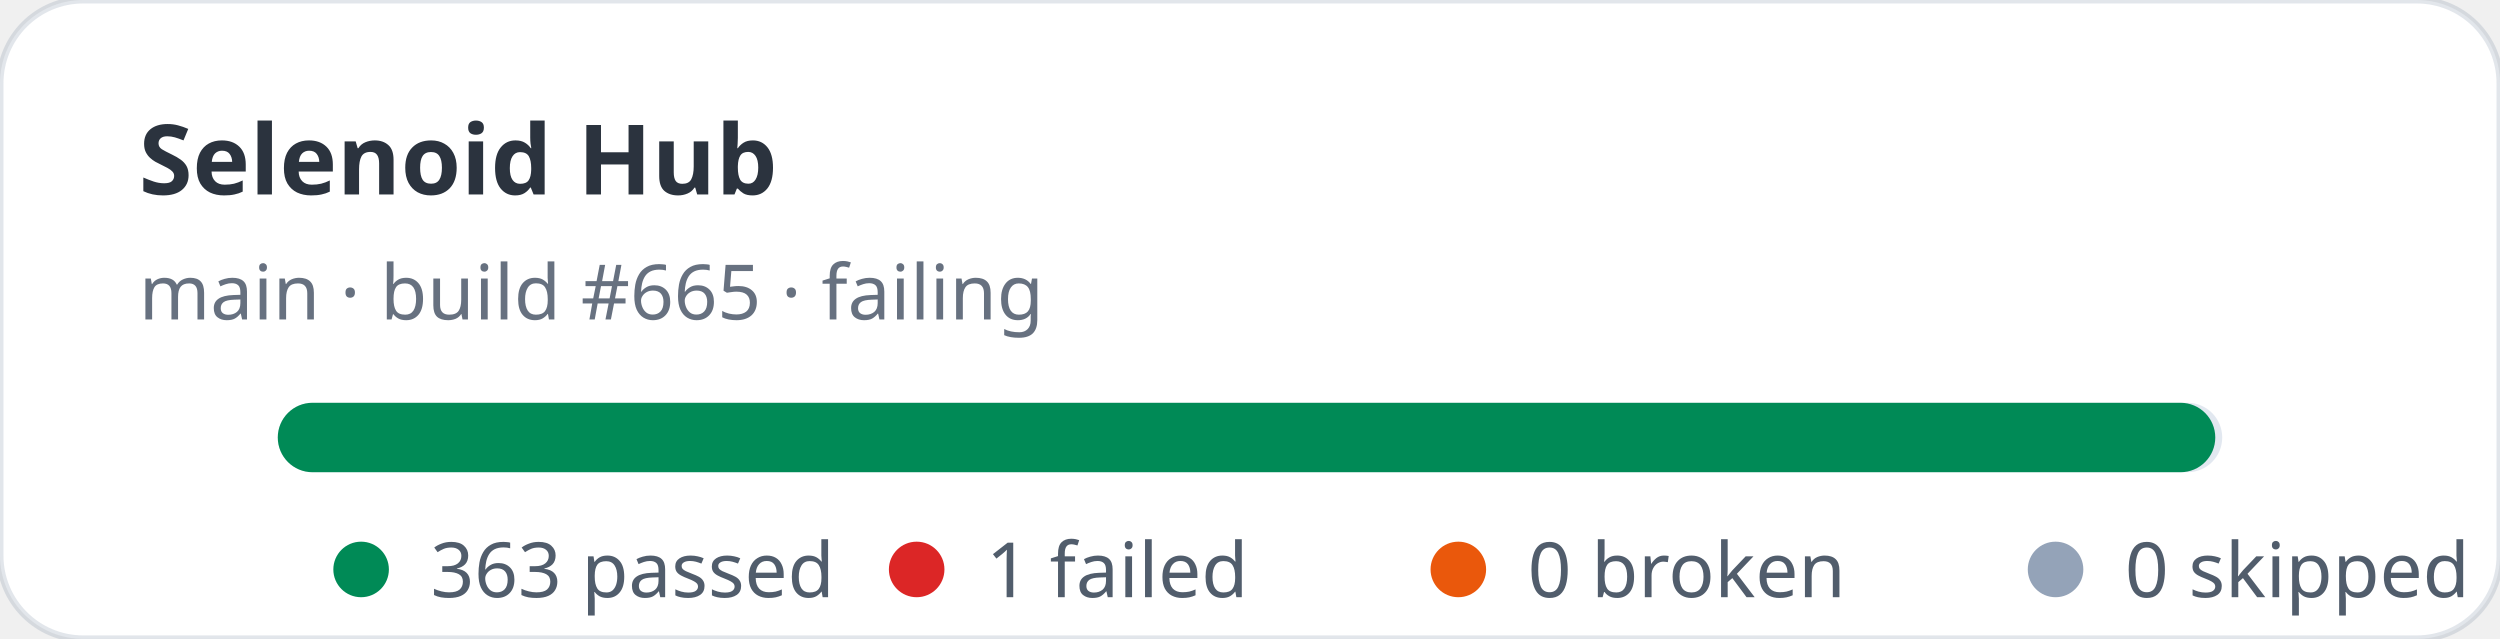
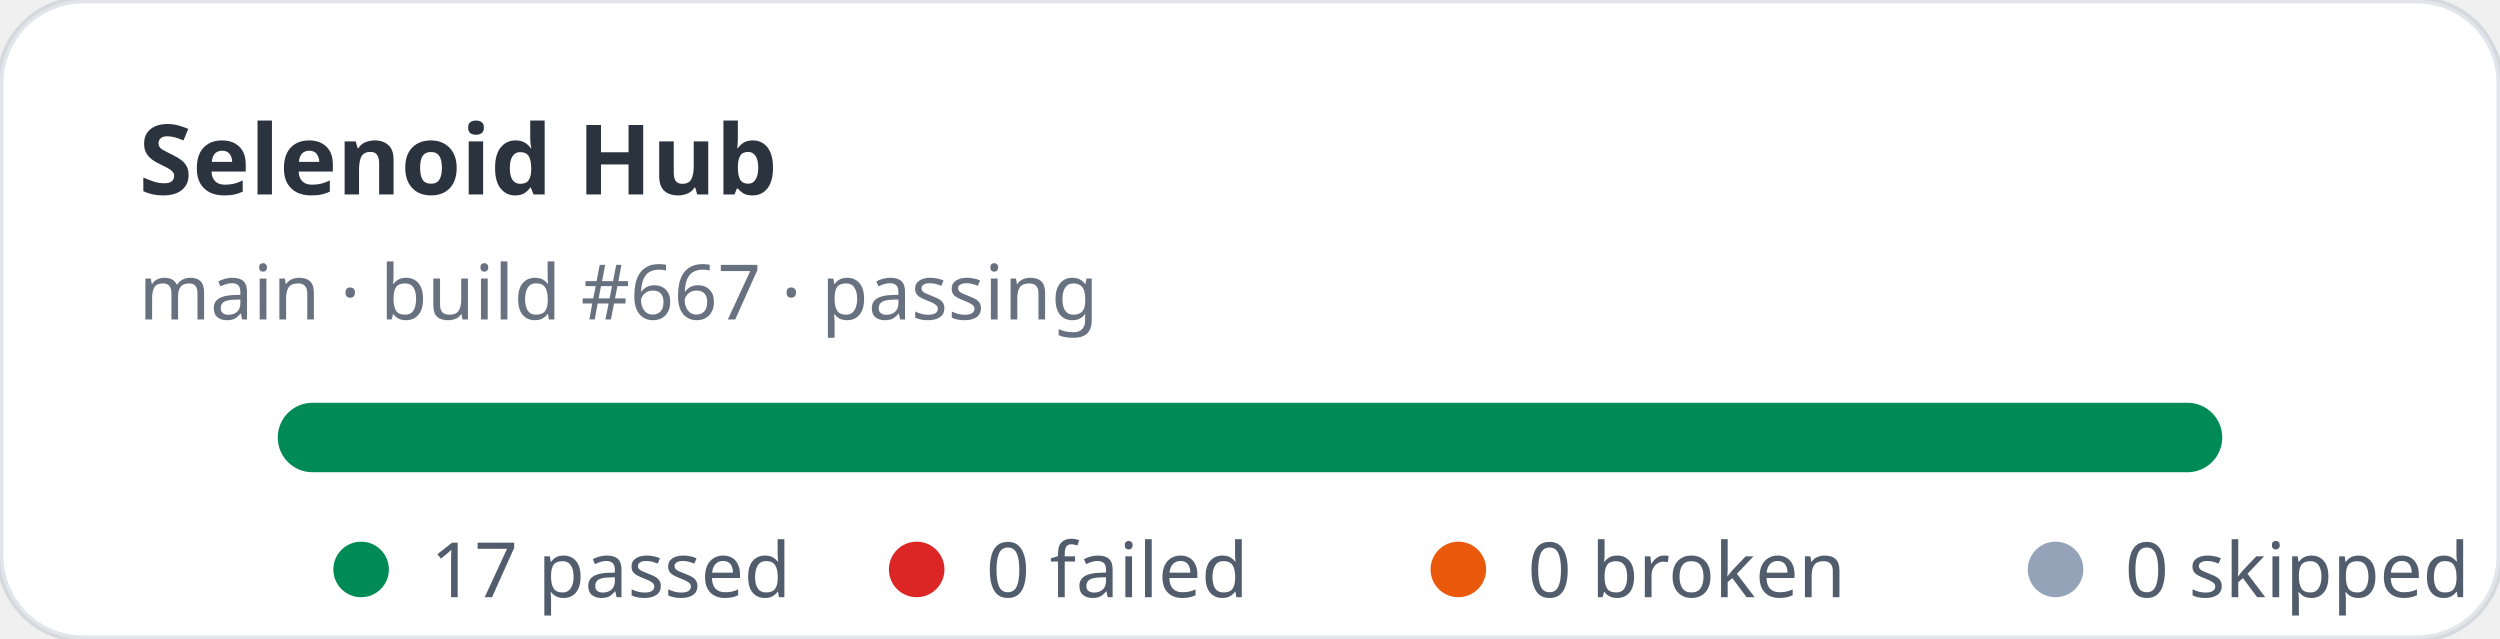
- <svg xmlns="http://www.w3.org/2000/svg" width="360" height="92" viewBox="0 0 360 92" role="img" aria-label="Selenoid Hub stats: 363 passed, 1 failed">
+ <svg xmlns="http://www.w3.org/2000/svg" width="360" height="92" viewBox="0 0 360 92" role="img" aria-label="Selenoid Hub stats: 17 passed, 0 failed">
  <rect width="360" height="92" rx="12" fill="#ffffff" stroke="rgba(11,48,86,0.12)" />
  <text x="20" y="28" fill="rgba(1,10,24,0.83)" font-family="ui-sans-serif,system-ui,sans-serif" font-size="14" font-weight="700">Selenoid Hub</text>
-   <text x="20" y="46" fill="rgba(2,19,44,0.6)" font-family="ui-sans-serif,system-ui,sans-serif" font-size="11">main · build #665 · failing</text>
+   <text x="20" y="46" fill="rgba(2,19,44,0.6)" font-family="ui-sans-serif,system-ui,sans-serif" font-size="11">main · build #667 · passing</text>
  <rect x="40" y="58" width="280" height="10" rx="5" fill="#e2e8f0" />
-   <rect x="40" y="58" width="279" height="10" rx="5" fill="#008a56" />
+   <rect x="40" y="58" width="280" height="10" rx="5" fill="#008a56" />
  <g font-family="ui-sans-serif,system-ui,sans-serif" font-size="11" fill="rgba(1,18,40,0.68)">
    <circle cx="52" cy="82" r="4" fill="#008a56" />
-     <text x="62" y="86">363 passed</text>
+     <text x="62" y="86">17 passed</text>
    <circle cx="132" cy="82" r="4" fill="#dc2626" />
-     <text x="142" y="86">1 failed</text>
+     <text x="142" y="86">0 failed</text>
    <circle cx="210" cy="82" r="4" fill="#ea580c" />
    <text x="220" y="86">0 broken</text>
    <circle cx="296" cy="82" r="4" fill="#94a3b8" />
    <text x="306" y="86">0 skipped</text>
  </g>
</svg>
